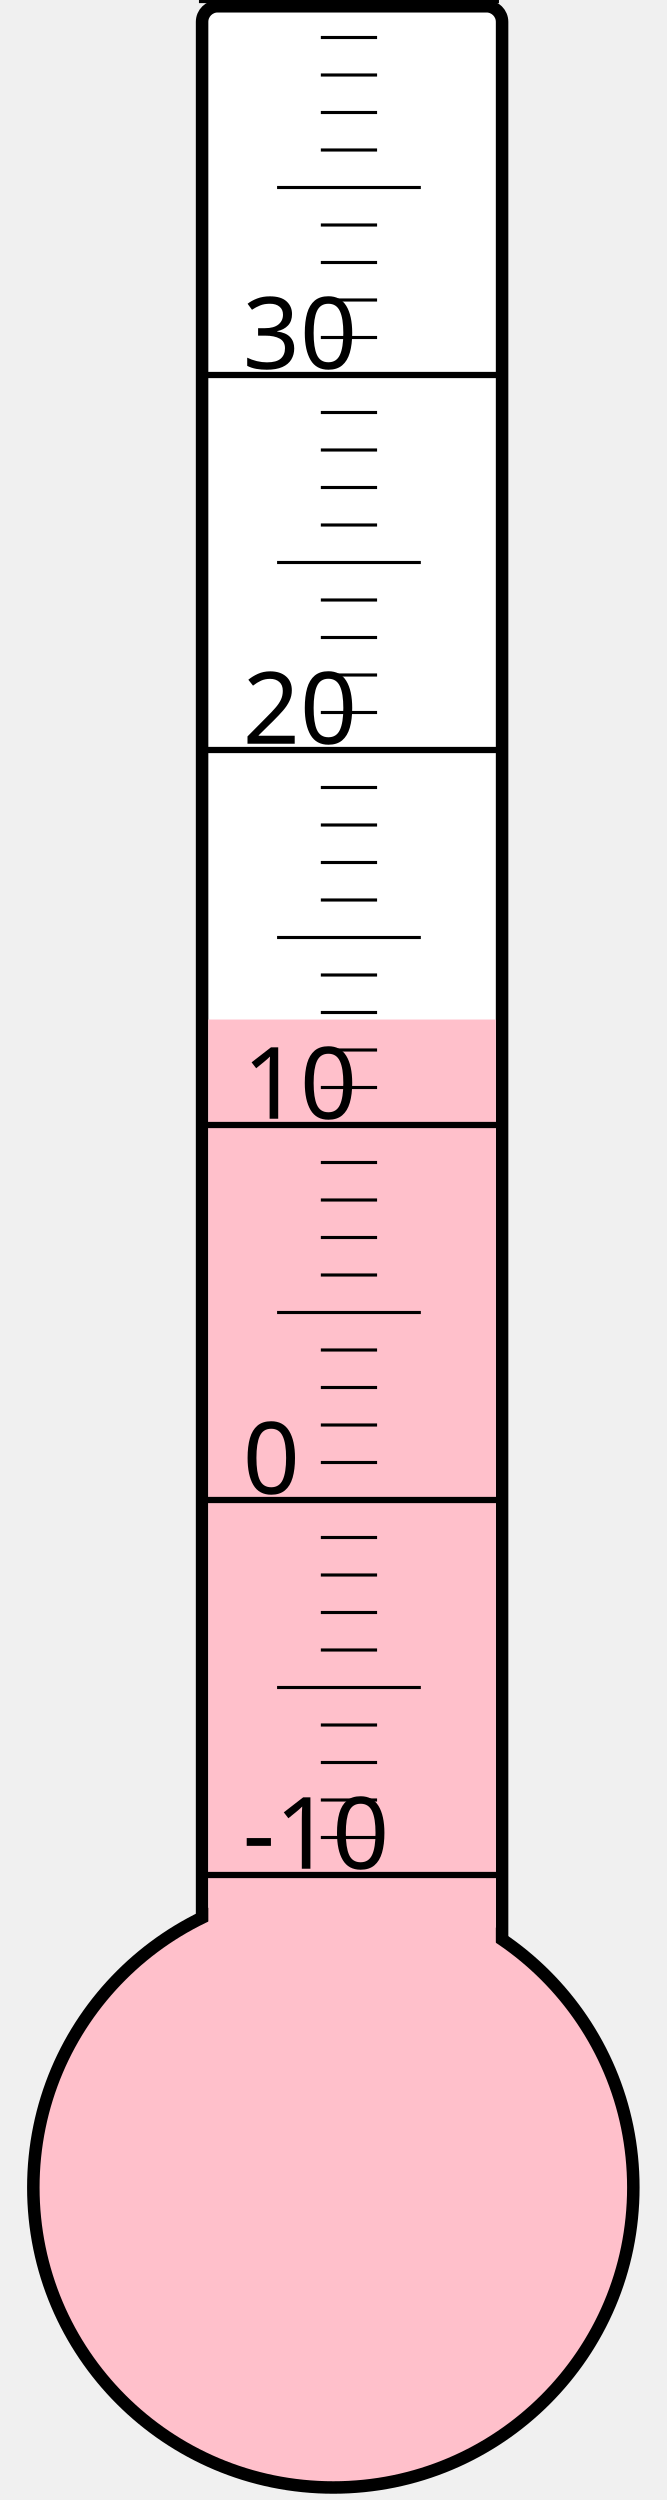
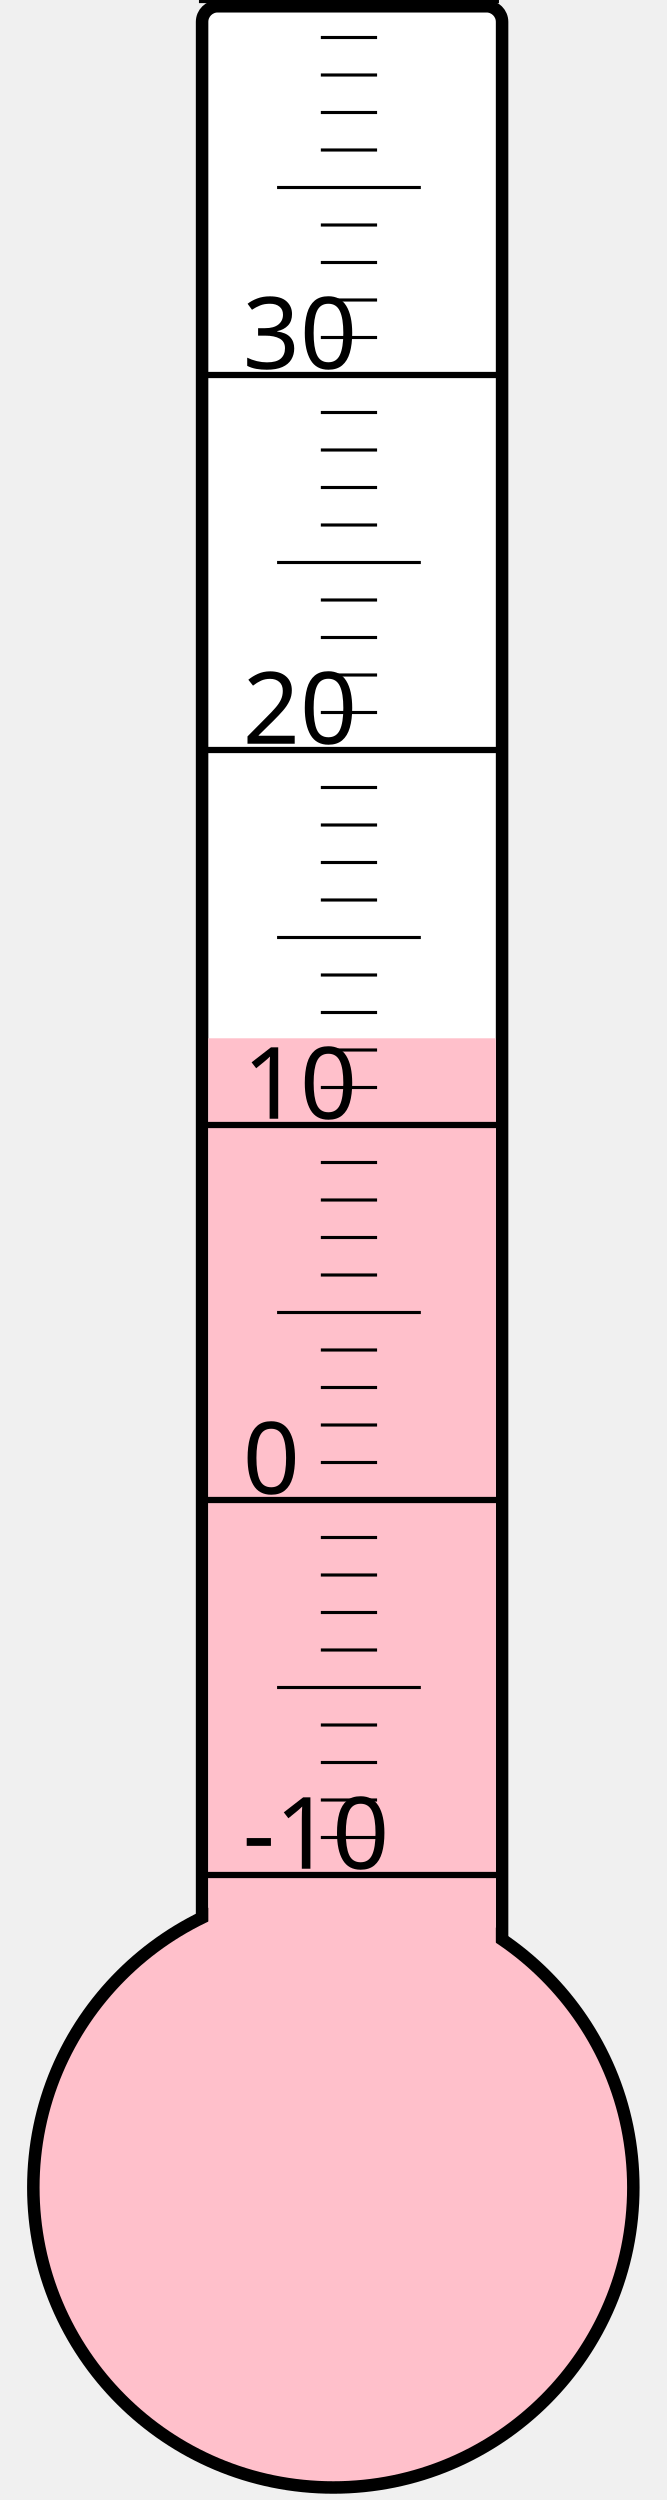
<svg xmlns="http://www.w3.org/2000/svg" width="40px" height="150px" viewBox="0 0 200 800">
  <rect width="200" height="800" x="0" y="0" style="fill: #ffffeb; fill-opacity: 0;" />
  <rect width="96" height="680" x="58" y="2" rx="5" ry="5" style="fill: white; fill-opacity: 1; stroke: black; stroke-width: 4;" />
  <circle cx="100" cy="700" r="96" style="fill: pink; stroke: black; stroke-width: 4;" />
-   <rect width="92" height="373.75" x="60" y="326.25" style="fill: pink; fill-opacity: 1; stroke-width: 0;" />
+   <rect width="92" height="367.75" x="60" y="332.25" style="fill: pink; fill-opacity: 1; stroke-width: 0;" />
  <text x="71" y="598" style="font-family: sans-serif; font-size: 24pt;">-10</text>
  <text x="71" y="478" style="font-family: sans-serif; font-size: 24pt;">0</text>
  <text x="71" y="358" style="font-family: sans-serif; font-size: 24pt;">10</text>
  <text x="71" y="238" style="font-family: sans-serif; font-size: 24pt;">20</text>
  <text x="71" y="118" style="font-family: sans-serif; font-size: 24pt;">30</text>
  <g style="stroke: black;">
    <line x1="57" y1="600" x2="153" y2="600" style="stroke-width: 2;" />
    <line x1="96" y1="588" x2="114" y2="588" style="stroke-width: 1;" />
    <line x1="96" y1="576" x2="114" y2="576" style="stroke-width: 1;" />
    <line x1="96" y1="564" x2="114" y2="564" style="stroke-width: 1;" />
    <line x1="96" y1="552" x2="114" y2="552" style="stroke-width: 1;" />
    <line x1="82" y1="540" x2="128" y2="540" style="stroke-width: 1;" />
    <line x1="96" y1="528" x2="114" y2="528" style="stroke-width: 1;" />
    <line x1="96" y1="516" x2="114" y2="516" style="stroke-width: 1;" />
    <line x1="96" y1="504" x2="114" y2="504" style="stroke-width: 1;" />
    <line x1="96" y1="492" x2="114" y2="492" style="stroke-width: 1;" />
    <line x1="57" y1="480" x2="153" y2="480" style="stroke-width: 2;" />
    <line x1="96" y1="468" x2="114" y2="468" style="stroke-width: 1;" />
    <line x1="96" y1="456" x2="114" y2="456" style="stroke-width: 1;" />
    <line x1="96" y1="444" x2="114" y2="444" style="stroke-width: 1;" />
    <line x1="96" y1="432" x2="114" y2="432" style="stroke-width: 1;" />
    <line x1="82" y1="420" x2="128" y2="420" style="stroke-width: 1;" />
    <line x1="96" y1="408" x2="114" y2="408" style="stroke-width: 1;" />
    <line x1="96" y1="396" x2="114" y2="396" style="stroke-width: 1;" />
    <line x1="96" y1="384" x2="114" y2="384" style="stroke-width: 1;" />
    <line x1="96" y1="372" x2="114" y2="372" style="stroke-width: 1;" />
    <line x1="57" y1="360" x2="153" y2="360" style="stroke-width: 2;" />
    <line x1="96" y1="348" x2="114" y2="348" style="stroke-width: 1;" />
    <line x1="96" y1="336" x2="114" y2="336" style="stroke-width: 1;" />
    <line x1="96" y1="324" x2="114" y2="324" style="stroke-width: 1;" />
    <line x1="96" y1="312" x2="114" y2="312" style="stroke-width: 1;" />
    <line x1="82" y1="300" x2="128" y2="300" style="stroke-width: 1;" />
    <line x1="96" y1="288" x2="114" y2="288" style="stroke-width: 1;" />
    <line x1="96" y1="276" x2="114" y2="276" style="stroke-width: 1;" />
    <line x1="96" y1="264" x2="114" y2="264" style="stroke-width: 1;" />
    <line x1="96" y1="252" x2="114" y2="252" style="stroke-width: 1;" />
    <line x1="57" y1="240" x2="153" y2="240" style="stroke-width: 2;" />
    <line x1="96" y1="228" x2="114" y2="228" style="stroke-width: 1;" />
    <line x1="96" y1="216" x2="114" y2="216" style="stroke-width: 1;" />
    <line x1="96" y1="204" x2="114" y2="204" style="stroke-width: 1;" />
    <line x1="96" y1="192" x2="114" y2="192" style="stroke-width: 1;" />
    <line x1="82" y1="180" x2="128" y2="180" style="stroke-width: 1;" />
    <line x1="96" y1="168" x2="114" y2="168" style="stroke-width: 1;" />
    <line x1="96" y1="156" x2="114" y2="156" style="stroke-width: 1;" />
    <line x1="96" y1="144" x2="114" y2="144" style="stroke-width: 1;" />
    <line x1="96" y1="132" x2="114" y2="132" style="stroke-width: 1;" />
    <line x1="57" y1="120" x2="153" y2="120" style="stroke-width: 2;" />
    <line x1="96" y1="108" x2="114" y2="108" style="stroke-width: 1;" />
    <line x1="96" y1="96" x2="114" y2="96" style="stroke-width: 1;" />
    <line x1="96" y1="84" x2="114" y2="84" style="stroke-width: 1;" />
    <line x1="96" y1="72" x2="114" y2="72" style="stroke-width: 1;" />
    <line x1="82" y1="60" x2="128" y2="60" style="stroke-width: 1;" />
    <line x1="96" y1="48" x2="114" y2="48" style="stroke-width: 1;" />
    <line x1="96" y1="36" x2="114" y2="36" style="stroke-width: 1;" />
    <line x1="96" y1="24" x2="114" y2="24" style="stroke-width: 1;" />
    <line x1="96" y1="12" x2="114" y2="12" style="stroke-width: 1;" />
    <line x1="57" y1="0" x2="153" y2="0" style="stroke-width: 2;" />
  </g>
</svg>
